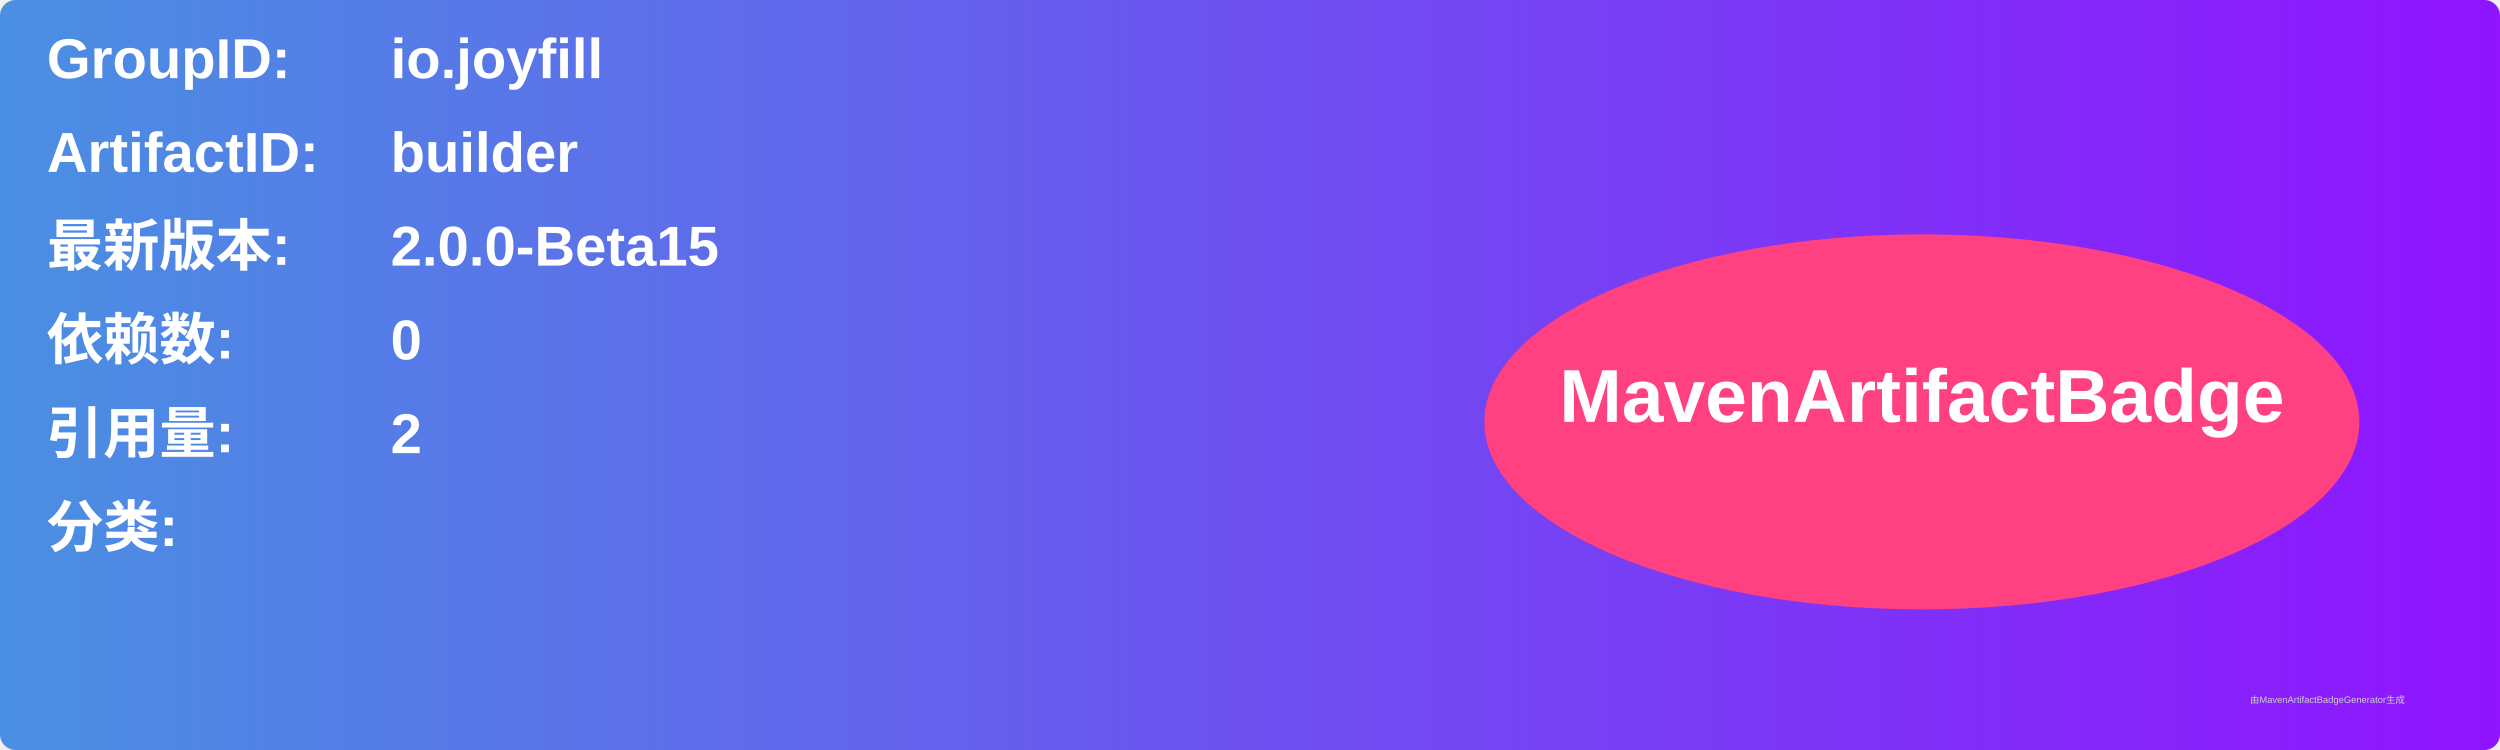
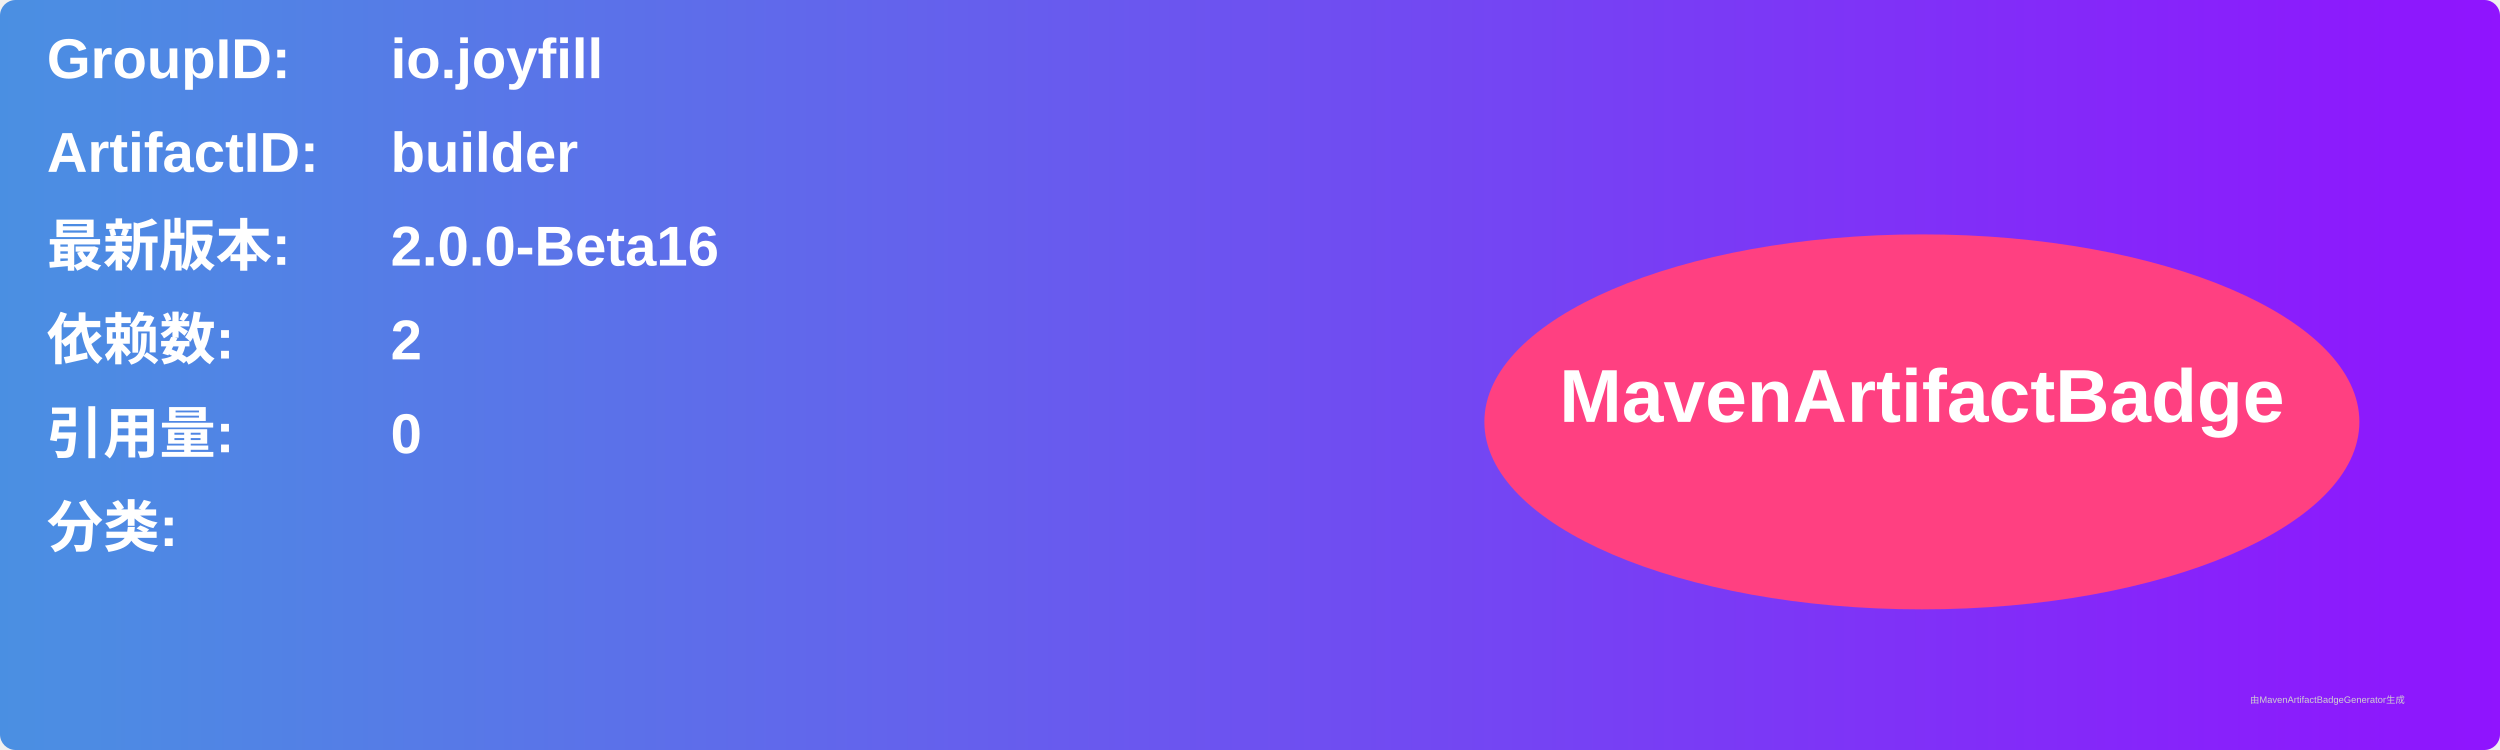
<svg xmlns="http://www.w3.org/2000/svg" width="800" height="240" viewBox="0 0 800 240">
  <linearGradient id="grad" x1="0%" y1="0%" x2="100%" y2="0%">
    <stop offset="0%" stop-color="#4a90e2" />
    <stop offset="100%" stop-color="#9013fe" />
  </linearGradient>
  <rect width="100%" height="100%" rx="5" ry="5" fill="url(#grad)" />
  <g transform="translate(15, 15)">
    <text x="0" y="10" font-family="Arial" font-size="18" fill="white" font-weight="bold" width="260">GroupID:</text>
    <text x="110" y="10" font-family="Arial" font-size="18" fill="white" font-weight="bold" width="460">io.joyfill</text>
    <text x="0" y="40" font-family="Arial" font-size="18" fill="white" font-weight="bold" width="260">ArtifactID:</text>
    <text x="110" y="40" font-family="Arial" font-size="18" fill="white" font-weight="bold" width="460">builder</text>
    <text x="0" y="70" font-family="Arial" font-size="18" fill="white" font-weight="bold">最新版本:</text>
    <text x="110" y="70" font-family="Arial" font-size="18" fill="white" font-weight="bold">
-       <tspan font-weight="bold">2.0.0-Beta15</tspan>
+       <tspan font-weight="bold">2.0.0-Beta16</tspan>
    </text>
    <text x="0" y="100" font-family="Arial" font-size="18" fill="white" font-weight="bold">依赖数: </text>
    <text x="110" y="100" font-family="Arial" font-size="18" fill="white">
-       <tspan font-weight="bold">0</tspan>
+       <tspan font-weight="bold">2</tspan>
    </text>
    <text x="0" y="130" font-family="Arial" font-size="18" fill="white" font-weight="bold">引用量: </text>
    <text x="110" y="130" font-family="Arial" font-size="18" fill="white">
-       <tspan font-weight="bold">2</tspan>
+       <tspan font-weight="bold">0</tspan>
    </text>
    <text x="0" y="160" font-family="Arial" font-size="18" fill="white" font-weight="bold">分类:</text>
    <text x="10" y="190" font-family="Arial" font-size="10" fill="white">
      <tspan font-weight="bold" />
    </text>
    <ellipse cx="600" cy="120" rx="140" ry="60" fill="#ff4081" />
    <text x="600" y="120" text-anchor="middle" font-family="Arial" font-size="24" fill="white" font-weight="bold">MavenArtifactBadge</text>
  </g>
  <text x="720" y="225" font-family="Arial" font-size="3" fill="#d0d0d0">由MavenArtifactBadgeGenerator生成</text>
</svg>
